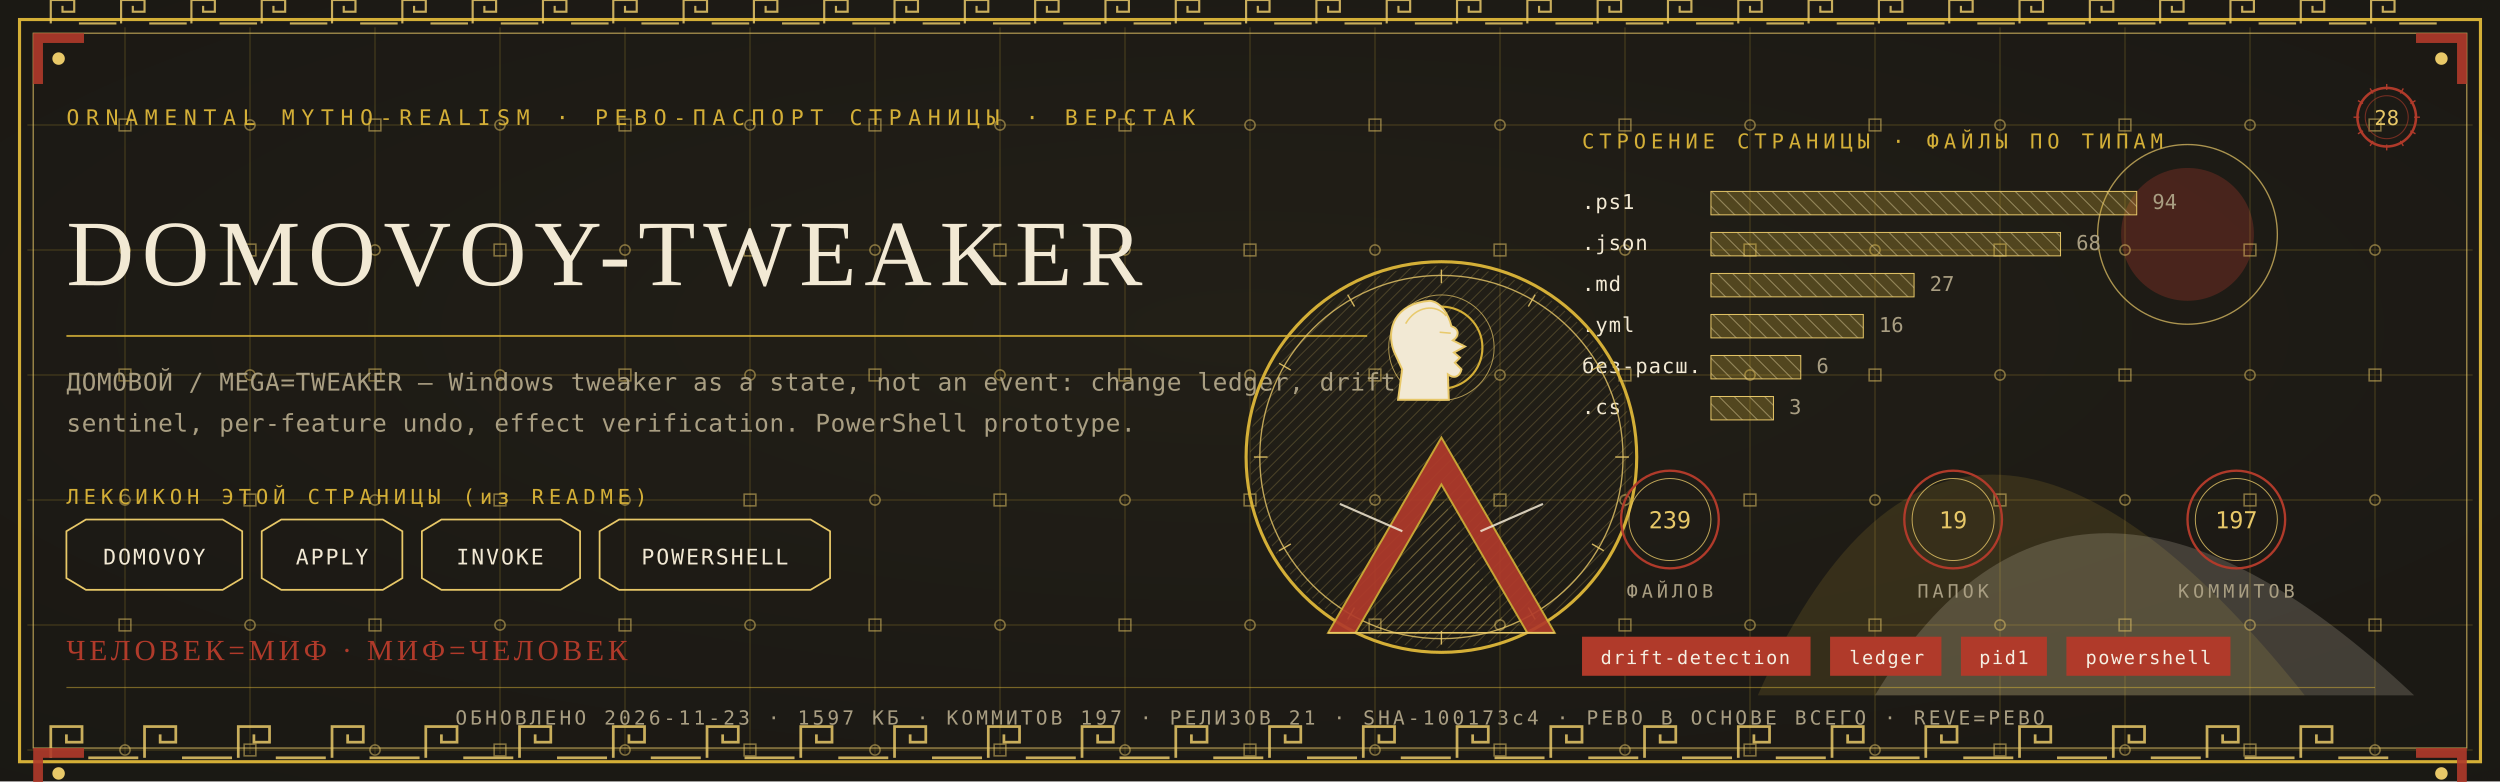
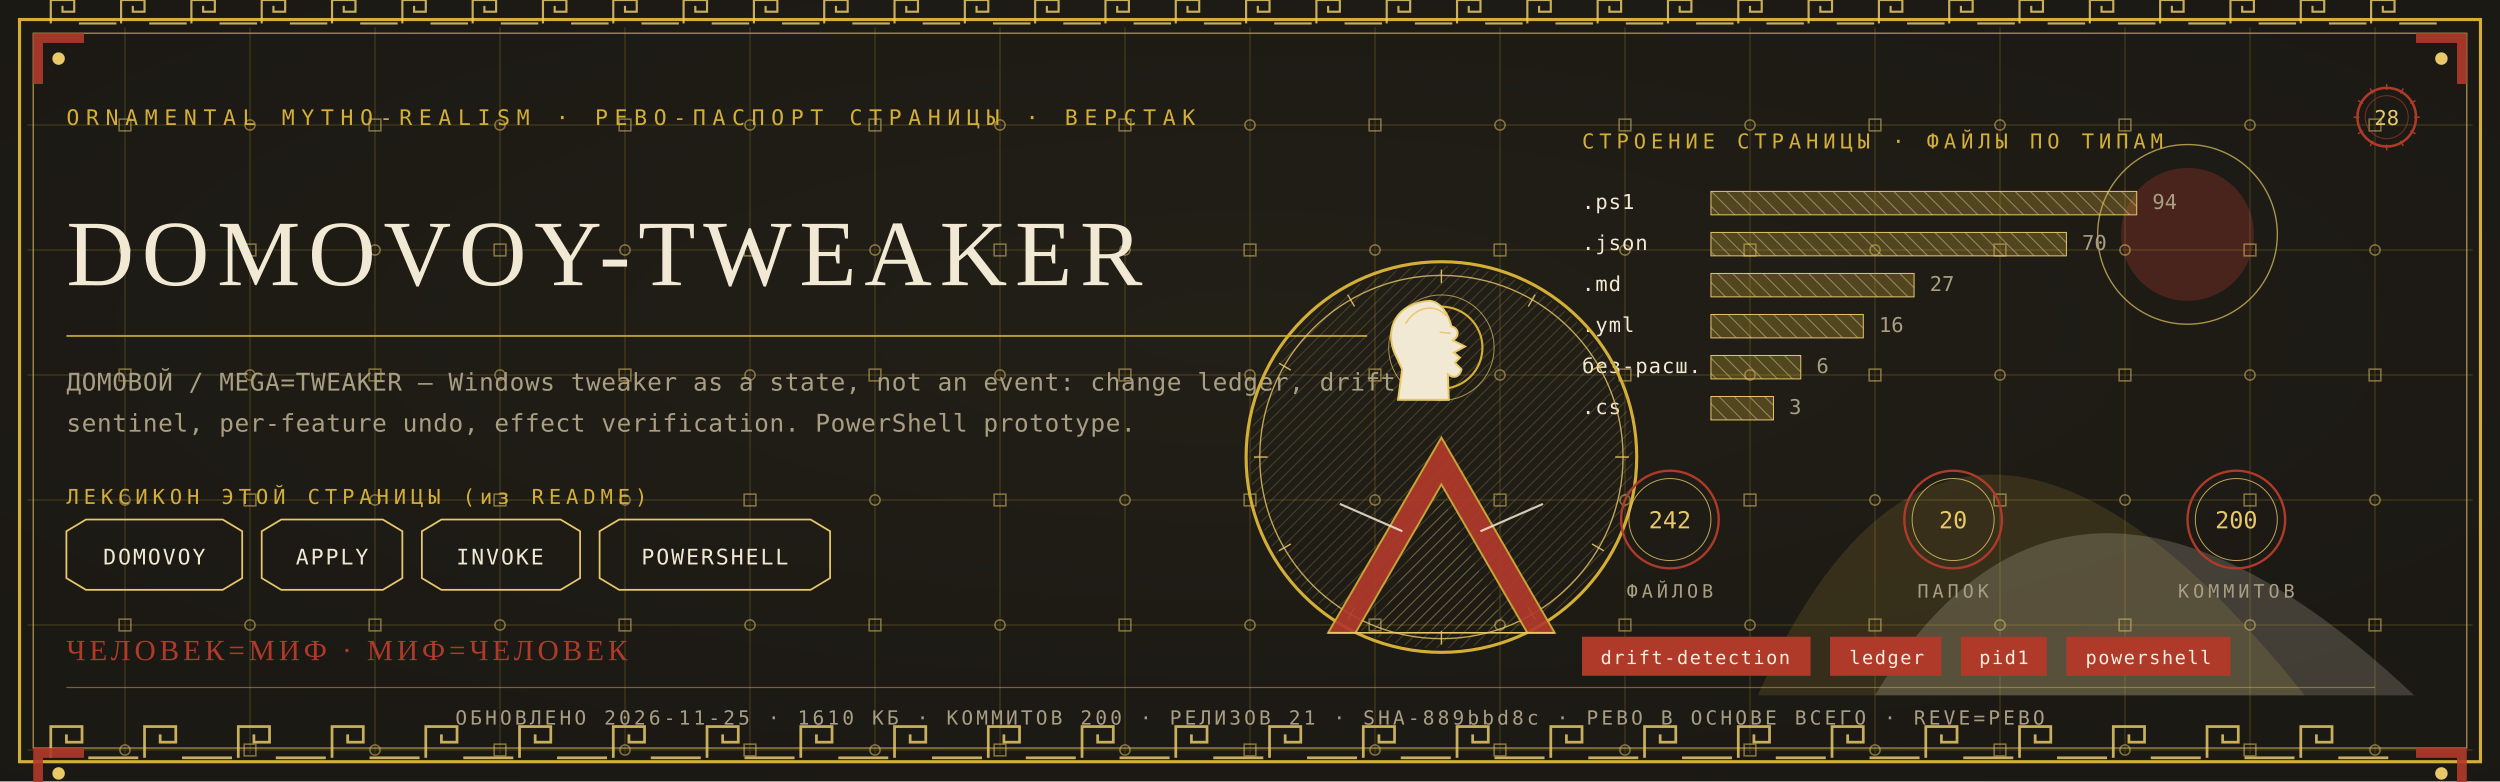
<svg xmlns="http://www.w3.org/2000/svg" viewBox="0 0 1280 400" width="1280" height="400">
  <defs>
    <radialGradient id="rp28" cx="0.5" cy="0.42" r="1.1">
      <stop offset="0" stop-color="#232017" />
      <stop offset="1" stop-color="#171512" />
    </radialGradient>
    <pattern id="hatchm" width="4.2" height="4.2" patternUnits="userSpaceOnUse" patternTransform="rotate(45)">
      <rect width="4.2" height="4.2" fill="none" />
      <line x1="0" y1="0" x2="0" y2="4.2" stroke="#E8C868" stroke-width="0.5" />
    </pattern>
    <pattern id="hatchv" width="5.5" height="5.5" patternUnits="userSpaceOnUse" patternTransform="rotate(-45)">
      <rect width="5.5" height="5.5" fill="none" />
      <line x1="0" y1="0" x2="0" y2="5.5" stroke="#F2E9D4" stroke-width="0.5" />
    </pattern>
  </defs>
  <rect width="1280" height="400" fill="#171512" />
  <rect width="1280" height="400" fill="url(#rp28)" opacity="0.94" />
  <path d="M 900 356 Q 1000 130 1180 356 Z" fill="#D4AF37" opacity="0.14" />
  <path d="M 960 356 Q 1060 190 1236 356 Z" fill="#F2E9D4" opacity="0.18" />
  <circle cx="1120" cy="120" r="34" fill="#B03A2A" opacity="0.30" />
  <circle cx="1120" cy="120" r="46" fill="none" stroke="#E8C868" stroke-width="0.7" opacity="0.7" />
  <g stroke="#D4AF37" stroke-width="0.45" opacity="0.30">
    <line x1="64" y1="14" x2="64" y2="386" />
    <line x1="128" y1="14" x2="128" y2="386" />
    <line x1="192" y1="14" x2="192" y2="386" />
    <line x1="256" y1="14" x2="256" y2="386" />
    <line x1="320" y1="14" x2="320" y2="386" />
    <line x1="384" y1="14" x2="384" y2="386" />
    <line x1="448" y1="14" x2="448" y2="386" />
    <line x1="512" y1="14" x2="512" y2="386" />
    <line x1="576" y1="14" x2="576" y2="386" />
    <line x1="640" y1="14" x2="640" y2="386" />
    <line x1="704" y1="14" x2="704" y2="386" />
    <line x1="768" y1="14" x2="768" y2="386" />
    <line x1="832" y1="14" x2="832" y2="386" />
    <line x1="896" y1="14" x2="896" y2="386" />
    <line x1="960" y1="14" x2="960" y2="386" />
    <line x1="1024" y1="14" x2="1024" y2="386" />
    <line x1="1088" y1="14" x2="1088" y2="386" />
    <line x1="1152" y1="14" x2="1152" y2="386" />
    <line x1="1216" y1="14" x2="1216" y2="386" />
    <line x1="14" y1="64" x2="1266" y2="64" />
    <line x1="14" y1="128" x2="1266" y2="128" />
    <line x1="14" y1="192" x2="1266" y2="192" />
    <line x1="14" y1="256" x2="1266" y2="256" />
    <line x1="14" y1="320" x2="1266" y2="320" />
    <line x1="14" y1="384" x2="1266" y2="384" />
  </g>
  <g fill="none" stroke="#E8C868" stroke-width="0.8" opacity="0.5">
    <rect x="61" y="61" width="6" height="6" />
    <circle cx="64" cy="128" r="2.6" />
    <rect x="61" y="189" width="6" height="6" />
    <circle cx="64" cy="256" r="2.6" />
    <rect x="61" y="317" width="6" height="6" />
    <circle cx="64" cy="384" r="2.6" />
    <circle cx="128" cy="64" r="2.6" />
    <rect x="125" y="125" width="6" height="6" />
    <circle cx="128" cy="192" r="2.6" />
    <rect x="125" y="253" width="6" height="6" />
    <circle cx="128" cy="320" r="2.6" />
    <rect x="125" y="381" width="6" height="6" />
    <rect x="189" y="61" width="6" height="6" />
    <circle cx="192" cy="128" r="2.6" />
    <rect x="189" y="189" width="6" height="6" />
    <circle cx="192" cy="256" r="2.6" />
    <rect x="189" y="317" width="6" height="6" />
    <circle cx="192" cy="384" r="2.6" />
    <circle cx="256" cy="64" r="2.6" />
    <rect x="253" y="125" width="6" height="6" />
    <circle cx="256" cy="192" r="2.6" />
    <rect x="253" y="253" width="6" height="6" />
    <circle cx="256" cy="320" r="2.6" />
    <rect x="253" y="381" width="6" height="6" />
    <rect x="317" y="61" width="6" height="6" />
    <circle cx="320" cy="128" r="2.6" />
    <rect x="317" y="189" width="6" height="6" />
    <circle cx="320" cy="256" r="2.6" />
    <rect x="317" y="317" width="6" height="6" />
    <circle cx="320" cy="384" r="2.6" />
    <circle cx="384" cy="64" r="2.6" />
    <rect x="381" y="125" width="6" height="6" />
    <circle cx="384" cy="192" r="2.6" />
    <rect x="381" y="253" width="6" height="6" />
    <circle cx="384" cy="320" r="2.6" />
    <rect x="381" y="381" width="6" height="6" />
    <rect x="445" y="61" width="6" height="6" />
    <circle cx="448" cy="128" r="2.6" />
    <rect x="445" y="189" width="6" height="6" />
    <circle cx="448" cy="256" r="2.6" />
    <rect x="445" y="317" width="6" height="6" />
    <circle cx="448" cy="384" r="2.6" />
    <circle cx="512" cy="64" r="2.6" />
    <rect x="509" y="125" width="6" height="6" />
    <circle cx="512" cy="192" r="2.6" />
    <rect x="509" y="253" width="6" height="6" />
    <circle cx="512" cy="320" r="2.6" />
    <rect x="509" y="381" width="6" height="6" />
    <rect x="573" y="61" width="6" height="6" />
    <circle cx="576" cy="128" r="2.6" />
    <rect x="573" y="189" width="6" height="6" />
    <circle cx="576" cy="256" r="2.6" />
    <rect x="573" y="317" width="6" height="6" />
    <circle cx="576" cy="384" r="2.6" />
    <circle cx="640" cy="64" r="2.6" />
    <rect x="637" y="125" width="6" height="6" />
    <circle cx="640" cy="192" r="2.6" />
    <rect x="637" y="253" width="6" height="6" />
    <circle cx="640" cy="320" r="2.6" />
    <rect x="637" y="381" width="6" height="6" />
    <rect x="701" y="61" width="6" height="6" />
    <circle cx="704" cy="128" r="2.6" />
    <rect x="701" y="189" width="6" height="6" />
    <circle cx="704" cy="256" r="2.6" />
    <rect x="701" y="317" width="6" height="6" />
    <circle cx="704" cy="384" r="2.6" />
    <circle cx="768" cy="64" r="2.6" />
    <rect x="765" y="125" width="6" height="6" />
    <circle cx="768" cy="192" r="2.6" />
    <rect x="765" y="253" width="6" height="6" />
    <circle cx="768" cy="320" r="2.6" />
    <rect x="765" y="381" width="6" height="6" />
    <rect x="829" y="61" width="6" height="6" />
    <circle cx="832" cy="128" r="2.6" />
    <rect x="829" y="189" width="6" height="6" />
    <circle cx="832" cy="256" r="2.6" />
    <rect x="829" y="317" width="6" height="6" />
    <circle cx="832" cy="384" r="2.6" />
    <circle cx="896" cy="64" r="2.6" />
    <rect x="893" y="125" width="6" height="6" />
    <circle cx="896" cy="192" r="2.6" />
    <rect x="893" y="253" width="6" height="6" />
    <circle cx="896" cy="320" r="2.6" />
    <rect x="893" y="381" width="6" height="6" />
    <rect x="957" y="61" width="6" height="6" />
    <circle cx="960" cy="128" r="2.6" />
    <rect x="957" y="189" width="6" height="6" />
    <circle cx="960" cy="256" r="2.6" />
    <rect x="957" y="317" width="6" height="6" />
    <circle cx="960" cy="384" r="2.6" />
    <circle cx="1024" cy="64" r="2.6" />
    <rect x="1021" y="125" width="6" height="6" />
    <circle cx="1024" cy="192" r="2.6" />
    <rect x="1021" y="253" width="6" height="6" />
    <circle cx="1024" cy="320" r="2.6" />
    <rect x="1021" y="381" width="6" height="6" />
    <rect x="1085" y="61" width="6" height="6" />
    <circle cx="1088" cy="128" r="2.6" />
    <rect x="1085" y="189" width="6" height="6" />
    <circle cx="1088" cy="256" r="2.6" />
    <rect x="1085" y="317" width="6" height="6" />
    <circle cx="1088" cy="384" r="2.6" />
    <circle cx="1152" cy="64" r="2.6" />
    <rect x="1149" y="125" width="6" height="6" />
    <circle cx="1152" cy="192" r="2.6" />
    <rect x="1149" y="253" width="6" height="6" />
    <circle cx="1152" cy="320" r="2.6" />
    <rect x="1149" y="381" width="6" height="6" />
    <rect x="1213" y="61" width="6" height="6" />
    <circle cx="1216" cy="128" r="2.6" />
    <rect x="1213" y="189" width="6" height="6" />
    <circle cx="1216" cy="256" r="2.6" />
    <rect x="1213" y="317" width="6" height="6" />
    <circle cx="1216" cy="384" r="2.6" />
  </g>
  <rect x="10" y="10" width="1260" height="380" fill="none" stroke="#D4AF37" stroke-width="1.6" />
  <rect x="17" y="17" width="1246" height="366" fill="none" stroke="#E8C868" stroke-width="0.6" opacity="0.75" />
  <g fill="none" stroke="#E8C868" stroke-width="1.4" opacity="0.85">
    <path d="M 26 388 L 26 372 L 42 372 L 42 380.0 L 34.0 380.0 L 34.0 376.0" />
    <line x1="45.2" y1="388" x2="70.8" y2="388" />
    <path d="M 74 388 L 74 372 L 90 372 L 90 380.0 L 82.0 380.0 L 82.0 376.0" />
    <line x1="93.2" y1="388" x2="118.8" y2="388" />
    <path d="M 122 388 L 122 372 L 138 372 L 138 380.0 L 130.0 380.0 L 130.0 376.0" />
    <line x1="141.2" y1="388" x2="166.8" y2="388" />
    <path d="M 170 388 L 170 372 L 186 372 L 186 380.0 L 178.0 380.0 L 178.0 376.0" />
    <line x1="189.2" y1="388" x2="214.8" y2="388" />
    <path d="M 218 388 L 218 372 L 234 372 L 234 380.0 L 226.0 380.0 L 226.0 376.0" />
    <line x1="237.2" y1="388" x2="262.8" y2="388" />
    <path d="M 266 388 L 266 372 L 282 372 L 282 380.0 L 274.0 380.0 L 274.0 376.0" />
    <line x1="285.2" y1="388" x2="310.8" y2="388" />
    <path d="M 314 388 L 314 372 L 330 372 L 330 380.0 L 322.0 380.0 L 322.0 376.0" />
    <line x1="333.2" y1="388" x2="358.8" y2="388" />
    <path d="M 362 388 L 362 372 L 378 372 L 378 380.0 L 370.0 380.0 L 370.0 376.0" />
    <line x1="381.2" y1="388" x2="406.8" y2="388" />
    <path d="M 410 388 L 410 372 L 426 372 L 426 380.0 L 418.0 380.0 L 418.0 376.0" />
    <line x1="429.2" y1="388" x2="454.8" y2="388" />
    <path d="M 458 388 L 458 372 L 474 372 L 474 380.0 L 466.0 380.0 L 466.0 376.0" />
    <line x1="477.2" y1="388" x2="502.8" y2="388" />
    <path d="M 506 388 L 506 372 L 522 372 L 522 380.0 L 514.0 380.0 L 514.0 376.0" />
    <line x1="525.2" y1="388" x2="550.8" y2="388" />
    <path d="M 554 388 L 554 372 L 570 372 L 570 380.0 L 562.0 380.0 L 562.0 376.0" />
    <line x1="573.2" y1="388" x2="598.8" y2="388" />
    <path d="M 602 388 L 602 372 L 618 372 L 618 380.0 L 610.0 380.0 L 610.0 376.0" />
    <line x1="621.2" y1="388" x2="646.8" y2="388" />
    <path d="M 650 388 L 650 372 L 666 372 L 666 380.0 L 658.0 380.0 L 658.0 376.0" />
    <line x1="669.2" y1="388" x2="694.8" y2="388" />
    <path d="M 698 388 L 698 372 L 714 372 L 714 380.0 L 706.0 380.0 L 706.0 376.0" />
    <line x1="717.2" y1="388" x2="742.8" y2="388" />
    <path d="M 746 388 L 746 372 L 762 372 L 762 380.0 L 754.0 380.0 L 754.0 376.0" />
    <line x1="765.2" y1="388" x2="790.8" y2="388" />
    <path d="M 794 388 L 794 372 L 810 372 L 810 380.0 L 802.0 380.0 L 802.0 376.0" />
    <line x1="813.2" y1="388" x2="838.8" y2="388" />
    <path d="M 842 388 L 842 372 L 858 372 L 858 380.0 L 850.0 380.0 L 850.0 376.0" />
    <line x1="861.2" y1="388" x2="886.8" y2="388" />
    <path d="M 890 388 L 890 372 L 906 372 L 906 380.0 L 898.0 380.0 L 898.0 376.0" />
    <line x1="909.2" y1="388" x2="934.8" y2="388" />
    <path d="M 938 388 L 938 372 L 954 372 L 954 380.0 L 946.0 380.0 L 946.0 376.0" />
    <line x1="957.2" y1="388" x2="982.8" y2="388" />
    <path d="M 986 388 L 986 372 L 1002 372 L 1002 380.0 L 994.0 380.0 L 994.0 376.0" />
    <line x1="1005.2" y1="388" x2="1030.8" y2="388" />
    <path d="M 1034 388 L 1034 372 L 1050 372 L 1050 380.0 L 1042.0 380.0 L 1042.0 376.0" />
    <line x1="1053.2" y1="388" x2="1078.8" y2="388" />
    <path d="M 1082 388 L 1082 372 L 1098 372 L 1098 380.0 L 1090.0 380.0 L 1090.0 376.0" />
    <line x1="1101.2" y1="388" x2="1126.8" y2="388" />
    <path d="M 1130 388 L 1130 372 L 1146 372 L 1146 380.0 L 1138.0 380.0 L 1138.0 376.0" />
    <line x1="1149.2" y1="388" x2="1174.8" y2="388" />
    <path d="M 1178 388 L 1178 372 L 1194 372 L 1194 380.0 L 1186.0 380.0 L 1186.0 376.0" />
    <line x1="1197.2" y1="388" x2="1222.8" y2="388" />
  </g>
  <g fill="none" stroke="#E8C868" stroke-width="1.1" opacity="0.85">
    <path d="M 26 12 L 26 0 L 38 0 L 38 6.0 L 32.0 6.0 L 32.0 3.0" />
    <line x1="40.4" y1="12" x2="59.6" y2="12" />
    <path d="M 62 12 L 62 0 L 74 0 L 74 6.0 L 68.0 6.0 L 68.0 3.0" />
    <line x1="76.4" y1="12" x2="95.6" y2="12" />
    <path d="M 98 12 L 98 0 L 110 0 L 110 6.0 L 104.0 6.0 L 104.0 3.0" />
    <line x1="112.4" y1="12" x2="131.6" y2="12" />
    <path d="M 134 12 L 134 0 L 146 0 L 146 6.0 L 140.0 6.0 L 140.0 3.0" />
    <line x1="148.4" y1="12" x2="167.6" y2="12" />
    <path d="M 170 12 L 170 0 L 182 0 L 182 6.0 L 176.0 6.0 L 176.0 3.0" />
    <line x1="184.4" y1="12" x2="203.6" y2="12" />
    <path d="M 206 12 L 206 0 L 218 0 L 218 6.0 L 212.0 6.0 L 212.0 3.0" />
    <line x1="220.4" y1="12" x2="239.6" y2="12" />
    <path d="M 242 12 L 242 0 L 254 0 L 254 6.0 L 248.0 6.0 L 248.0 3.0" />
    <line x1="256.4" y1="12" x2="275.6" y2="12" />
    <path d="M 278 12 L 278 0 L 290 0 L 290 6.0 L 284.0 6.0 L 284.0 3.0" />
    <line x1="292.4" y1="12" x2="311.6" y2="12" />
    <path d="M 314 12 L 314 0 L 326 0 L 326 6.0 L 320.0 6.0 L 320.0 3.0" />
    <line x1="328.4" y1="12" x2="347.6" y2="12" />
    <path d="M 350 12 L 350 0 L 362 0 L 362 6.0 L 356.0 6.0 L 356.0 3.0" />
    <line x1="364.4" y1="12" x2="383.6" y2="12" />
    <path d="M 386 12 L 386 0 L 398 0 L 398 6.0 L 392.0 6.0 L 392.0 3.0" />
    <line x1="400.4" y1="12" x2="419.6" y2="12" />
    <path d="M 422 12 L 422 0 L 434 0 L 434 6.0 L 428.0 6.0 L 428.0 3.0" />
    <line x1="436.4" y1="12" x2="455.6" y2="12" />
    <path d="M 458 12 L 458 0 L 470 0 L 470 6.0 L 464.0 6.0 L 464.0 3.0" />
    <line x1="472.4" y1="12" x2="491.6" y2="12" />
    <path d="M 494 12 L 494 0 L 506 0 L 506 6.0 L 500.0 6.0 L 500.0 3.0" />
    <line x1="508.4" y1="12" x2="527.6" y2="12" />
    <path d="M 530 12 L 530 0 L 542 0 L 542 6.0 L 536.0 6.0 L 536.0 3.0" />
    <line x1="544.4" y1="12" x2="563.6" y2="12" />
    <path d="M 566 12 L 566 0 L 578 0 L 578 6.0 L 572.0 6.0 L 572.0 3.0" />
    <line x1="580.4" y1="12" x2="599.6" y2="12" />
    <path d="M 602 12 L 602 0 L 614 0 L 614 6.0 L 608.0 6.0 L 608.0 3.0" />
    <line x1="616.4" y1="12" x2="635.6" y2="12" />
    <path d="M 638 12 L 638 0 L 650 0 L 650 6.0 L 644.0 6.0 L 644.0 3.0" />
    <line x1="652.4" y1="12" x2="671.6" y2="12" />
    <path d="M 674 12 L 674 0 L 686 0 L 686 6.0 L 680.0 6.0 L 680.0 3.0" />
    <line x1="688.4" y1="12" x2="707.6" y2="12" />
    <path d="M 710 12 L 710 0 L 722 0 L 722 6.0 L 716.0 6.0 L 716.0 3.0" />
    <line x1="724.4" y1="12" x2="743.6" y2="12" />
    <path d="M 746 12 L 746 0 L 758 0 L 758 6.0 L 752.0 6.0 L 752.0 3.0" />
    <line x1="760.4" y1="12" x2="779.6" y2="12" />
    <path d="M 782 12 L 782 0 L 794 0 L 794 6.0 L 788.0 6.0 L 788.0 3.0" />
    <line x1="796.4" y1="12" x2="815.6" y2="12" />
    <path d="M 818 12 L 818 0 L 830 0 L 830 6.0 L 824.0 6.0 L 824.0 3.0" />
    <line x1="832.4" y1="12" x2="851.6" y2="12" />
    <path d="M 854 12 L 854 0 L 866 0 L 866 6.0 L 860.0 6.0 L 860.0 3.0" />
    <line x1="868.4" y1="12" x2="887.6" y2="12" />
    <path d="M 890 12 L 890 0 L 902 0 L 902 6.0 L 896.0 6.0 L 896.0 3.0" />
    <line x1="904.4" y1="12" x2="923.6" y2="12" />
    <path d="M 926 12 L 926 0 L 938 0 L 938 6.0 L 932.0 6.0 L 932.0 3.0" />
    <line x1="940.4" y1="12" x2="959.6" y2="12" />
    <path d="M 962 12 L 962 0 L 974 0 L 974 6.0 L 968.0 6.0 L 968.0 3.0" />
    <line x1="976.4" y1="12" x2="995.6" y2="12" />
    <path d="M 998 12 L 998 0 L 1010 0 L 1010 6.0 L 1004.0 6.0 L 1004.0 3.0" />
    <line x1="1012.4" y1="12" x2="1031.6" y2="12" />
    <path d="M 1034 12 L 1034 0 L 1046 0 L 1046 6.0 L 1040.0 6.0 L 1040.0 3.0" />
    <line x1="1048.4" y1="12" x2="1067.6" y2="12" />
    <path d="M 1070 12 L 1070 0 L 1082 0 L 1082 6.0 L 1076.0 6.0 L 1076.0 3.0" />
    <line x1="1084.4" y1="12" x2="1103.6" y2="12" />
    <path d="M 1106 12 L 1106 0 L 1118 0 L 1118 6.0 L 1112.0 6.0 L 1112.0 3.0" />
    <line x1="1120.4" y1="12" x2="1139.6" y2="12" />
    <path d="M 1142 12 L 1142 0 L 1154 0 L 1154 6.0 L 1148.0 6.0 L 1148.0 3.0" />
    <line x1="1156.4" y1="12" x2="1175.6" y2="12" />
    <path d="M 1178 12 L 1178 0 L 1190 0 L 1190 6.0 L 1184.0 6.0 L 1184.0 3.0" />
    <line x1="1192.4" y1="12" x2="1211.6" y2="12" />
    <path d="M 1214 12 L 1214 0 L 1226 0 L 1226 6.0 L 1220.0 6.0 L 1220.0 3.0" />
    <line x1="1228.4" y1="12" x2="1247.6" y2="12" />
  </g>
  <g transform="translate(17,17) scale(1,1)">
    <path d="M 0 0 L 26 0 L 26 5 L 5 5 L 5 26 L 0 26 Z" fill="#B03A2A" opacity="0.9" />
    <circle cx="13" cy="13" r="3.2" fill="#E8C868" />
  </g>
  <g transform="translate(1263,17) scale(-1,1)">
    <path d="M 0 0 L 26 0 L 26 5 L 5 5 L 5 26 L 0 26 Z" fill="#B03A2A" opacity="0.9" />
    <circle cx="13" cy="13" r="3.2" fill="#E8C868" />
  </g>
  <g transform="translate(17,383) scale(1,1)">
    <path d="M 0 0 L 26 0 L 26 5 L 5 5 L 5 26 L 0 26 Z" fill="#B03A2A" opacity="0.9" />
    <circle cx="13" cy="13" r="3.2" fill="#E8C868" />
  </g>
  <g transform="translate(1263,383) scale(-1,1)">
    <path d="M 0 0 L 26 0 L 26 5 L 5 5 L 5 26 L 0 26 Z" fill="#B03A2A" opacity="0.9" />
    <circle cx="13" cy="13" r="3.2" fill="#E8C868" />
  </g>
  <text x="34" y="64" font-family="'Cascadia Mono', ui-monospace, Consolas, monospace" font-size="11" fill="#D4AF37" letter-spacing="3.4">ORNAMENTAL MYTHO-REALISM · РЕВО-ПАСПОРТ СТРАНИЦЫ · ВЕРСТАК</text>
  <g transform="translate(1222,60)">
    <circle r="15" fill="none" stroke="#B03A2A" stroke-width="1.3" />
    <circle r="11" fill="none" stroke="#B03A2A" stroke-width="0.55" opacity="0.6" />
    <text y="4" text-anchor="middle" font-family="'Cascadia Mono', ui-monospace, Consolas, monospace" font-size="10.5" fill="#E8C868">28</text>
    <g stroke="#B03A2A" stroke-width="0.7">
      <line x1="0" y1="-17" x2="0" y2="-14" transform="rotate(0)" />
      <line x1="0" y1="-17" x2="0" y2="-14" transform="rotate(30)" />
      <line x1="0" y1="-17" x2="0" y2="-14" transform="rotate(60)" />
      <line x1="0" y1="-17" x2="0" y2="-14" transform="rotate(90)" />
      <line x1="0" y1="-17" x2="0" y2="-14" transform="rotate(120)" />
      <line x1="0" y1="-17" x2="0" y2="-14" transform="rotate(150)" />
      <line x1="0" y1="-17" x2="0" y2="-14" transform="rotate(180)" />
      <line x1="0" y1="-17" x2="0" y2="-14" transform="rotate(210)" />
      <line x1="0" y1="-17" x2="0" y2="-14" transform="rotate(240)" />
      <line x1="0" y1="-17" x2="0" y2="-14" transform="rotate(270)" />
      <line x1="0" y1="-17" x2="0" y2="-14" transform="rotate(300)" />
      <line x1="0" y1="-17" x2="0" y2="-14" transform="rotate(330)" />
    </g>
  </g>
  <text x="34" y="146" font-family="Georgia, 'Times New Roman', serif" font-size="47.9" fill="#F2E9D4" letter-spacing="4">DOMOVOY-TWEAKER</text>
  <line x1="34" y1="172" x2="700" y2="172" stroke="#D4AF37" stroke-width="1" opacity="0.85" />
  <text x="34" y="200" font-family="'Cascadia Mono', ui-monospace, Consolas, monospace" font-size="12.5" fill="#A99E82" letter-spacing="0.3">ДОМОВОЙ / MEGA=TWEAKER — Windows tweaker as a state, not an event: change ledger, drift</text>
  <text x="34" y="221" font-family="'Cascadia Mono', ui-monospace, Consolas, monospace" font-size="12.5" fill="#A99E82" letter-spacing="0.3">sentinel, per-feature undo, effect verification. PowerShell prototype.</text>
  <text x="34" y="258" font-family="'Cascadia Mono', ui-monospace, Consolas, monospace" font-size="10.5" fill="#D4AF37" letter-spacing="2.5">ЛЕКСИКОН ЭТОЙ СТРАНИЦЫ (из README)</text>
  <path d="M 34 272 L 44 266 L 114 266 L 124 272 L 124 296 L 114 302 L 44 302 L 34 296 Z" fill="none" stroke="#E8C868" stroke-width="0.9" />
  <text x="79" y="289" text-anchor="middle" font-family="'Cascadia Mono', ui-monospace, Consolas, monospace" font-size="11" fill="#F2E9D4" letter-spacing="1">DOMOVOY</text>
  <path d="M 134 272 L 144 266 L 196 266 L 206 272 L 206 296 L 196 302 L 144 302 L 134 296 Z" fill="none" stroke="#E8C868" stroke-width="0.9" />
  <text x="170" y="289" text-anchor="middle" font-family="'Cascadia Mono', ui-monospace, Consolas, monospace" font-size="11" fill="#F2E9D4" letter-spacing="1">APPLY</text>
  <path d="M 216 272 L 226 266 L 287 266 L 297 272 L 297 296 L 287 302 L 226 302 L 216 296 Z" fill="none" stroke="#E8C868" stroke-width="0.9" />
  <text x="256" y="289" text-anchor="middle" font-family="'Cascadia Mono', ui-monospace, Consolas, monospace" font-size="11" fill="#F2E9D4" letter-spacing="1">INVOKE</text>
  <path d="M 307 272 L 317 266 L 415 266 L 425 272 L 425 296 L 415 302 L 317 302 L 307 296 Z" fill="none" stroke="#E8C868" stroke-width="0.9" />
  <text x="366" y="289" text-anchor="middle" font-family="'Cascadia Mono', ui-monospace, Consolas, monospace" font-size="11" fill="#F2E9D4" letter-spacing="1">POWERSHELL</text>
  <text x="810" y="76" font-family="'Cascadia Mono', ui-monospace, Consolas, monospace" font-size="10.5" fill="#D4AF37" letter-spacing="2.5">СТРОЕНИЕ СТРАНИЦЫ · ФАЙЛЫ ПО ТИПАМ</text>
  <text x="810" y="107" font-family="'Cascadia Mono', ui-monospace, Consolas, monospace" font-size="10.5" fill="#F2E9D4" letter-spacing="0.5">.ps1</text>
  <rect x="876" y="98" width="218" height="12" fill="url(#hatchv)" opacity="0.9" />
  <rect x="876" y="98" width="218" height="12" fill="#D4AF37" opacity="0.28" />
  <rect x="876" y="98" width="218" height="12" fill="none" stroke="#E8C868" stroke-width="0.5" />
  <text x="1102" y="107" font-family="'Cascadia Mono', ui-monospace, Consolas, monospace" font-size="10.5" fill="#A99E82">94</text>
  <text x="810" y="128" font-family="'Cascadia Mono', ui-monospace, Consolas, monospace" font-size="10.5" fill="#F2E9D4" letter-spacing="0.5">.json</text>
-   <rect x="876" y="119" width="179" height="12" fill="url(#hatchv)" opacity="0.9" />
-   <rect x="876" y="119" width="179" height="12" fill="#D4AF37" opacity="0.28" />
-   <rect x="876" y="119" width="179" height="12" fill="none" stroke="#E8C868" stroke-width="0.5" />
-   <text x="1063" y="128" font-family="'Cascadia Mono', ui-monospace, Consolas, monospace" font-size="10.5" fill="#A99E82">68</text>
+   <rect x="876" y="119" width="182" height="12" fill="url(#hatchv)" opacity="0.9" />
+   <rect x="876" y="119" width="182" height="12" fill="#D4AF37" opacity="0.28" />
+   <rect x="876" y="119" width="182" height="12" fill="none" stroke="#E8C868" stroke-width="0.5" />
+   <text x="1066" y="128" font-family="'Cascadia Mono', ui-monospace, Consolas, monospace" font-size="10.5" fill="#A99E82">70</text>
  <text x="810" y="149" font-family="'Cascadia Mono', ui-monospace, Consolas, monospace" font-size="10.5" fill="#F2E9D4" letter-spacing="0.5">.md</text>
  <rect x="876" y="140" width="104" height="12" fill="url(#hatchv)" opacity="0.9" />
  <rect x="876" y="140" width="104" height="12" fill="#D4AF37" opacity="0.28" />
  <rect x="876" y="140" width="104" height="12" fill="none" stroke="#E8C868" stroke-width="0.5" />
  <text x="988" y="149" font-family="'Cascadia Mono', ui-monospace, Consolas, monospace" font-size="10.5" fill="#A99E82">27</text>
  <text x="810" y="170" font-family="'Cascadia Mono', ui-monospace, Consolas, monospace" font-size="10.5" fill="#F2E9D4" letter-spacing="0.5">.yml</text>
  <rect x="876" y="161" width="78" height="12" fill="url(#hatchv)" opacity="0.9" />
  <rect x="876" y="161" width="78" height="12" fill="#D4AF37" opacity="0.28" />
  <rect x="876" y="161" width="78" height="12" fill="none" stroke="#E8C868" stroke-width="0.5" />
  <text x="962" y="170" font-family="'Cascadia Mono', ui-monospace, Consolas, monospace" font-size="10.5" fill="#A99E82">16</text>
  <text x="810" y="191" font-family="'Cascadia Mono', ui-monospace, Consolas, monospace" font-size="10.5" fill="#F2E9D4" letter-spacing="0.5">без-расш.</text>
  <rect x="876" y="182" width="46" height="12" fill="url(#hatchv)" opacity="0.9" />
  <rect x="876" y="182" width="46" height="12" fill="#D4AF37" opacity="0.28" />
  <rect x="876" y="182" width="46" height="12" fill="none" stroke="#E8C868" stroke-width="0.5" />
  <text x="930" y="191" font-family="'Cascadia Mono', ui-monospace, Consolas, monospace" font-size="10.5" fill="#A99E82">6</text>
  <text x="810" y="212" font-family="'Cascadia Mono', ui-monospace, Consolas, monospace" font-size="10.5" fill="#F2E9D4" letter-spacing="0.5">.cs</text>
  <rect x="876" y="203" width="32" height="12" fill="url(#hatchv)" opacity="0.9" />
  <rect x="876" y="203" width="32" height="12" fill="#D4AF37" opacity="0.28" />
  <rect x="876" y="203" width="32" height="12" fill="none" stroke="#E8C868" stroke-width="0.5" />
  <text x="916" y="212" font-family="'Cascadia Mono', ui-monospace, Consolas, monospace" font-size="10.5" fill="#A99E82">3</text>
  <g transform="translate(738,234)">
    <circle r="100" fill="none" stroke="#D4AF37" stroke-width="1.6" />
    <circle r="93" fill="none" stroke="#E8C868" stroke-width="0.7" opacity="0.8" />
    <circle r="98" fill="url(#hatchm)" opacity="0.4" />
    <g stroke="#E8C868" stroke-width="0.7" opacity="0.9">
      <line x1="0" y1="-96" x2="0" y2="-89" transform="rotate(0)" />
      <line x1="0" y1="-96" x2="0" y2="-89" transform="rotate(30)" />
      <line x1="0" y1="-96" x2="0" y2="-89" transform="rotate(60)" />
      <line x1="0" y1="-96" x2="0" y2="-89" transform="rotate(90)" />
      <line x1="0" y1="-96" x2="0" y2="-89" transform="rotate(120)" />
      <line x1="0" y1="-96" x2="0" y2="-89" transform="rotate(150)" />
      <line x1="0" y1="-96" x2="0" y2="-89" transform="rotate(180)" />
      <line x1="0" y1="-96" x2="0" y2="-89" transform="rotate(210)" />
      <line x1="0" y1="-96" x2="0" y2="-89" transform="rotate(240)" />
      <line x1="0" y1="-96" x2="0" y2="-89" transform="rotate(270)" />
      <line x1="0" y1="-96" x2="0" y2="-89" transform="rotate(300)" />
      <line x1="0" y1="-96" x2="0" y2="-89" transform="rotate(330)" />
    </g>
    <circle cy="-56" r="21" fill="none" stroke="#D4AF37" stroke-width="1.1" />
    <circle cy="-56" r="27" fill="none" stroke="#E8C868" stroke-width="0.5" opacity="0.7" />
    <path d="M -6.0 -80.0 C -23.5 -78.7 -28.7 -65.7 -24.3 -54.0 L -20.1 -44.9 L -22.2 -29.3 L 3.8 -29.3 L 3.3 -42.3 C 6.9 -39.7 9.5 -41.5 10.3 -44.9 L 6.9 -48.3 L 9.5 -50.9 L 6.4 -53.5 L 12.1 -56.6 L 5.9 -59.7 C 9.5 -62.3 9.0 -65.7 5.1 -67.0 C 3.8 -72.7 -0.1 -79.5 -6.0 -80.0 Z" fill="#F2E9D4" stroke="#E8C868" stroke-width="1.0" />
    <g fill="none" stroke="#E8C868" stroke-width="0.8" opacity="0.95">
      <path d="M -18.3 -68.3 C -13.1 -77.4 -2.7 -78.7 2.5 -72.2" />
      <path d="M -0.9 -63.9 L 4.8 -63.4" />
    </g>
    <path d="M -58.0 90.0 L 0 -10.0 L 58.0 90.0 L 44.0 90.0 L 0 14.0 L -44.0 90.0 Z" fill="#B03A2A" opacity="0.92" stroke="#D4AF37" stroke-width="1.0" />
    <path d="M -34.0 88.0 L 0 20.0 L 34.0 88.0" fill="url(#hatchm)" opacity="0.5" stroke="none" />
    <path d="M -58.0 90.0 L 58.0 90.0" fill="none" stroke="#E8C868" stroke-width="0.8" />
    <path d="M -52.0 24.0 L -20.0 38.0" fill="none" stroke="#F2E9D4" stroke-width="1.1" opacity="0.85" />
    <path d="M 52.0 24.0 L 20.0 38.0" fill="none" stroke="#F2E9D4" stroke-width="1.1" opacity="0.85" />
  </g>
  <g transform="translate(855,266)">
    <circle r="25" fill="none" stroke="#B03A2A" stroke-width="1.2" />
    <circle r="21" fill="none" stroke="#E8C868" stroke-width="0.5" opacity="0.8" />
-     <text y="4.5" text-anchor="middle" font-family="'Cascadia Mono', ui-monospace, Consolas, monospace" font-size="12" fill="#E8C868">239</text>
+     <text y="4.5" text-anchor="middle" font-family="'Cascadia Mono', ui-monospace, Consolas, monospace" font-size="12" fill="#E8C868">242</text>
    <text y="40" text-anchor="middle" font-family="'Cascadia Mono', ui-monospace, Consolas, monospace" font-size="9.5" fill="#A99E82" letter-spacing="2">ФАЙЛОВ</text>
  </g>
  <g transform="translate(1000,266)">
    <circle r="25" fill="none" stroke="#B03A2A" stroke-width="1.2" />
    <circle r="21" fill="none" stroke="#E8C868" stroke-width="0.5" opacity="0.8" />
-     <text y="4.5" text-anchor="middle" font-family="'Cascadia Mono', ui-monospace, Consolas, monospace" font-size="12" fill="#E8C868">19</text>
+     <text y="4.5" text-anchor="middle" font-family="'Cascadia Mono', ui-monospace, Consolas, monospace" font-size="12" fill="#E8C868">20</text>
    <text y="40" text-anchor="middle" font-family="'Cascadia Mono', ui-monospace, Consolas, monospace" font-size="9.5" fill="#A99E82" letter-spacing="2">ПАПОК</text>
  </g>
  <g transform="translate(1145,266)">
    <circle r="25" fill="none" stroke="#B03A2A" stroke-width="1.2" />
    <circle r="21" fill="none" stroke="#E8C868" stroke-width="0.5" opacity="0.8" />
-     <text y="4.5" text-anchor="middle" font-family="'Cascadia Mono', ui-monospace, Consolas, monospace" font-size="12" fill="#E8C868">197</text>
+     <text y="4.5" text-anchor="middle" font-family="'Cascadia Mono', ui-monospace, Consolas, monospace" font-size="12" fill="#E8C868">200</text>
    <text y="40" text-anchor="middle" font-family="'Cascadia Mono', ui-monospace, Consolas, monospace" font-size="9.5" fill="#A99E82" letter-spacing="2">КОММИТОВ</text>
  </g>
  <rect x="810" y="326" rx="0" width="117" height="20" fill="#B03A2A" />
  <text x="868" y="340" text-anchor="middle" font-family="'Cascadia Mono', ui-monospace, Consolas, monospace" font-size="9.5" fill="#F5EFE2" letter-spacing="0.8">drift-detection</text>
  <rect x="937" y="326" rx="0" width="57" height="20" fill="#B03A2A" />
  <text x="966" y="340" text-anchor="middle" font-family="'Cascadia Mono', ui-monospace, Consolas, monospace" font-size="9.5" fill="#F5EFE2" letter-spacing="0.8">ledger</text>
  <rect x="1004" y="326" rx="0" width="44" height="20" fill="#B03A2A" />
  <text x="1026" y="340" text-anchor="middle" font-family="'Cascadia Mono', ui-monospace, Consolas, monospace" font-size="9.5" fill="#F5EFE2" letter-spacing="0.8">pid1</text>
  <rect x="1058" y="326" rx="0" width="84" height="20" fill="#B03A2A" />
  <text x="1100" y="340" text-anchor="middle" font-family="'Cascadia Mono', ui-monospace, Consolas, monospace" font-size="9.5" fill="#F5EFE2" letter-spacing="0.8">powershell</text>
  <text x="34" y="338" font-family="Georgia, 'Times New Roman', serif" font-size="15" fill="#B03A2A" letter-spacing="2">ЧЕЛОВЕК=МИФ · МИФ=ЧЕЛОВЕК</text>
  <line x1="34" y1="352" x2="1216" y2="352" stroke="#D4AF37" stroke-width="0.6" opacity="0.5" />
-   <text x="640" y="371" text-anchor="middle" font-family="'Cascadia Mono', ui-monospace, Consolas, monospace" font-size="10" fill="#A99E82" letter-spacing="1.6">ОБНОВЛЕНО 2026-11-23 · 1597 КБ · КОММИТОВ 197 · РЕЛИЗОВ 21 · SHA-100173c4 · РЕВО В ОСНОВЕ ВСЕГО · REVE=РЕВО</text>
+   <text x="640" y="371" text-anchor="middle" font-family="'Cascadia Mono', ui-monospace, Consolas, monospace" font-size="10" fill="#A99E82" letter-spacing="1.6">ОБНОВЛЕНО 2026-11-25 · 1610 КБ · КОММИТОВ 200 · РЕЛИЗОВ 21 · SHA-889bbd8c · РЕВО В ОСНОВЕ ВСЕГО · REVE=РЕВО</text>
</svg>
